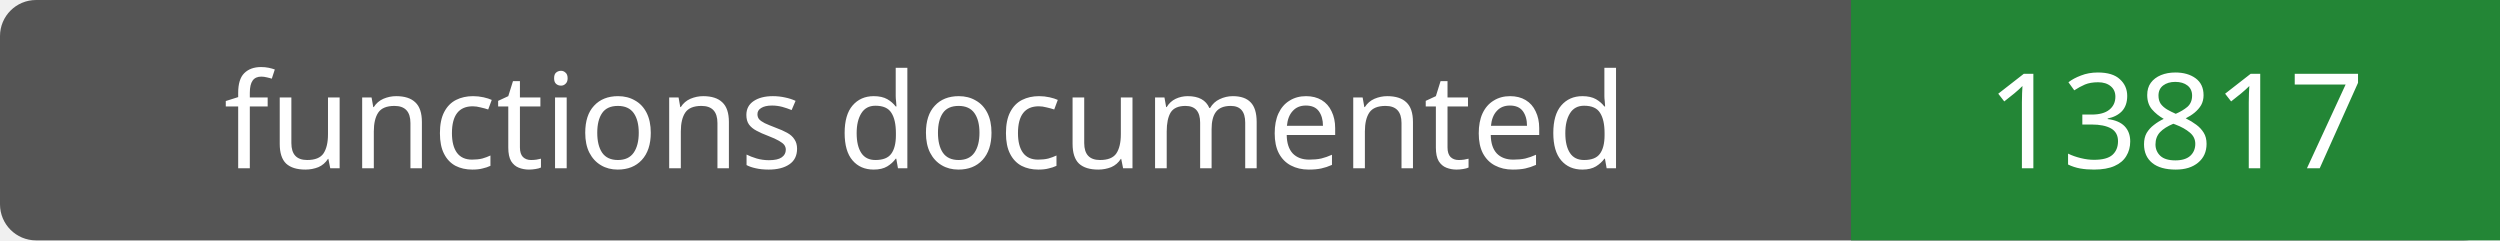
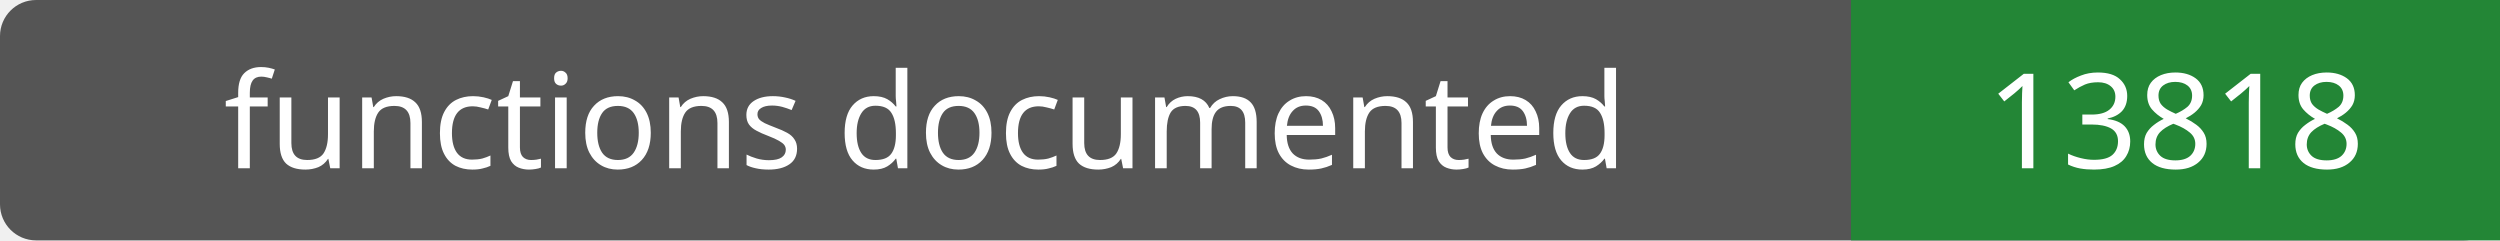
- <svg xmlns="http://www.w3.org/2000/svg" width="208" height="20" role="img" aria-label="functions documented: 13817">
+ <svg xmlns="http://www.w3.org/2000/svg" width="208" height="20" role="img" aria-label="functions documented: 13818">
  <rect width="208" height="20" rx="3" fill="#555" />
  <path fill="#238636" d="M154 0h54v20H154z" />
  <g fill="#fff" text-anchor="middle" font-family="Verdana,sans-serif" font-size="11">
    <text x="77.0" y="14">functions documented</text>
-     <text x="181.0" y="14">13817</text>
+     <text x="181.0" y="14">13818</text>
  </g>
</svg>
